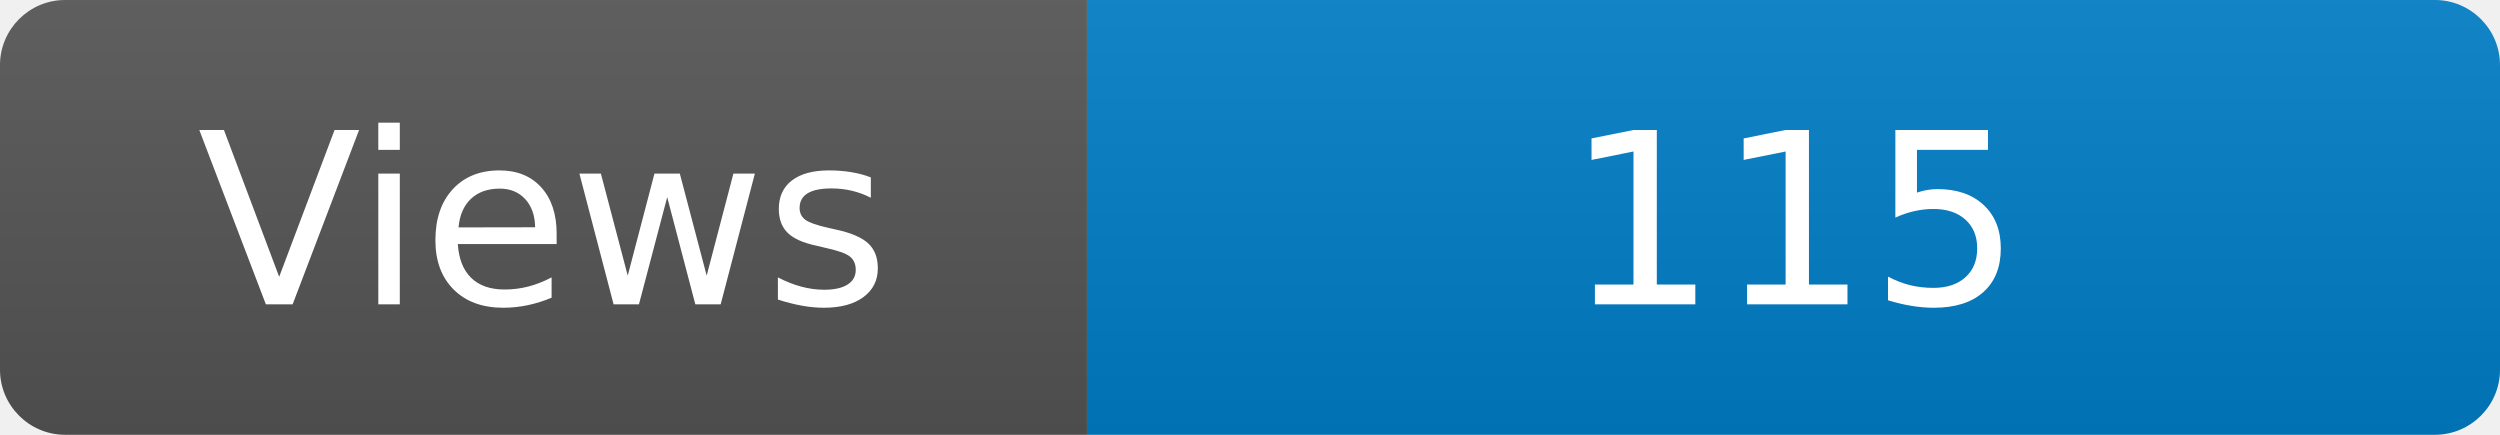
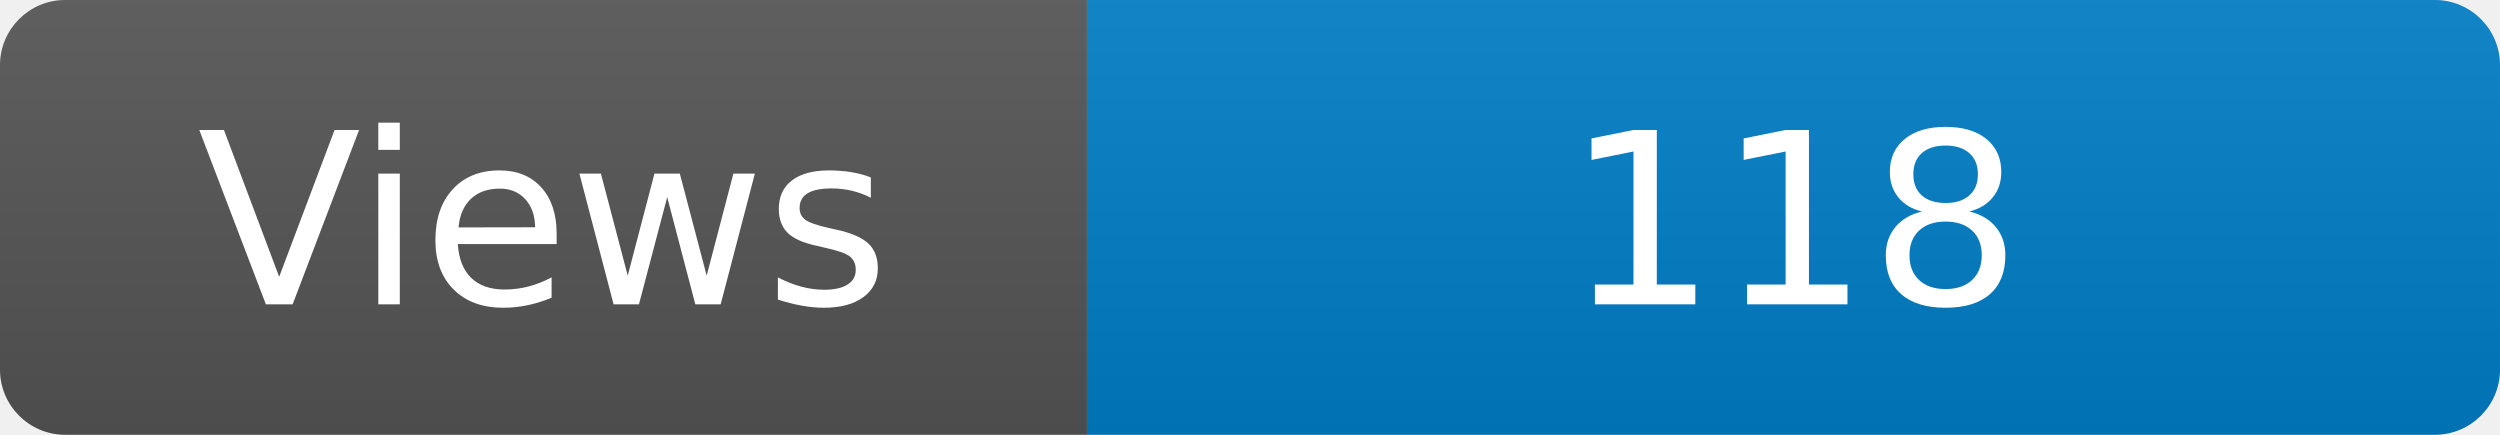
<svg xmlns="http://www.w3.org/2000/svg" width="115" height="20" role="img" aria-label="Maintained?: yes">
  <linearGradient id="s" x2="0" y2="100%">
    <stop offset="0" stop-color="#bbb" stop-opacity=".1" />
    <stop offset="1" stop-opacity=".1" />
  </linearGradient>
  <clipPath id="r">
    <rect width="115" height="20" rx="3" fill="#fff" />
  </clipPath>
  <g clip-path="url(#r)">
    <rect width="50" height="20" fill="#555" />
    <rect x="50" width="160" height="20" fill="#007ec6" />
    <rect width="115" height="20" fill="url(#s)" />
  </g>
  <g fill="#fff" text-anchor="middle" font-family="Verdana,Geneva,DejaVu Sans,sans-serif" font-size="110">
    <text x="250" y="140" transform="scale(.1)" fill="#fff">Views</text>
-     <text x="825" y="140" transform="scale(.1)" fill="#fff">115</text>
+     <text x="825" y="140" transform="scale(.1)" fill="#fff">118</text>
  </g>
</svg>
